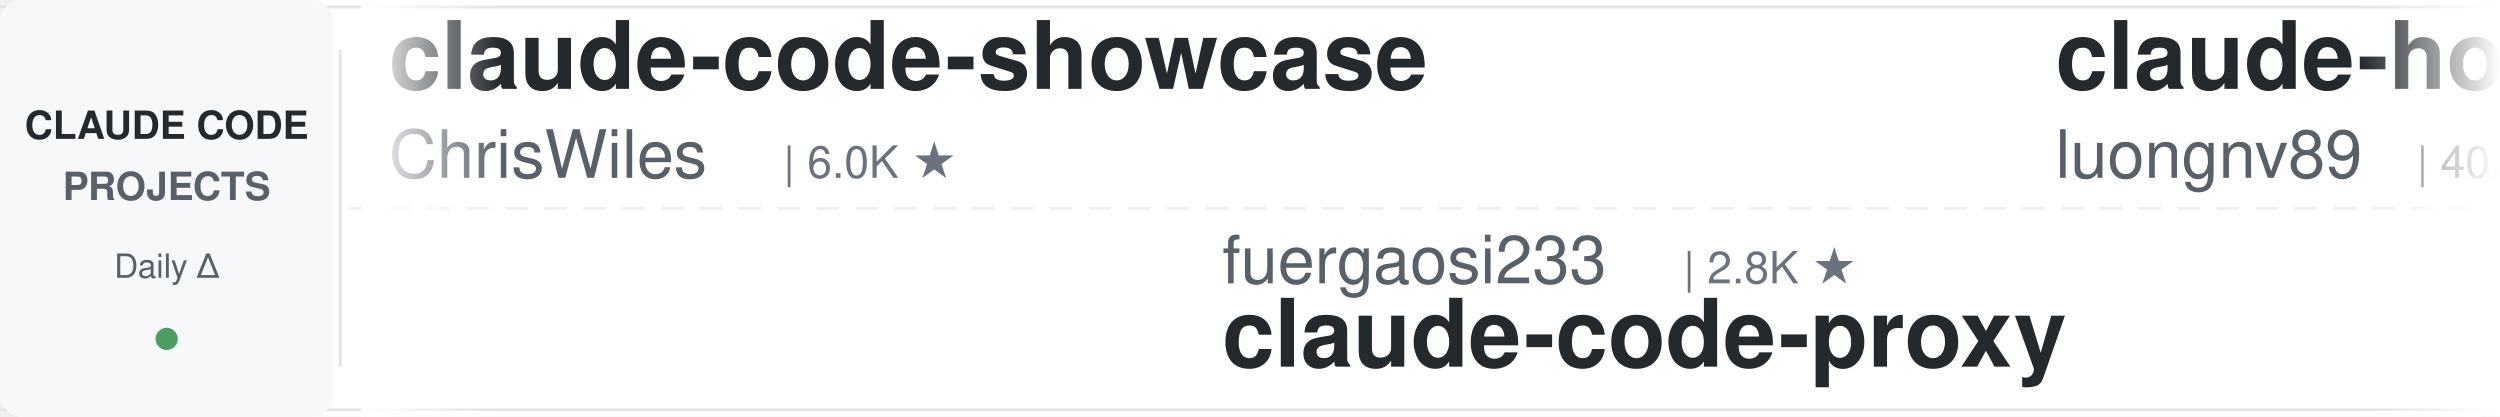
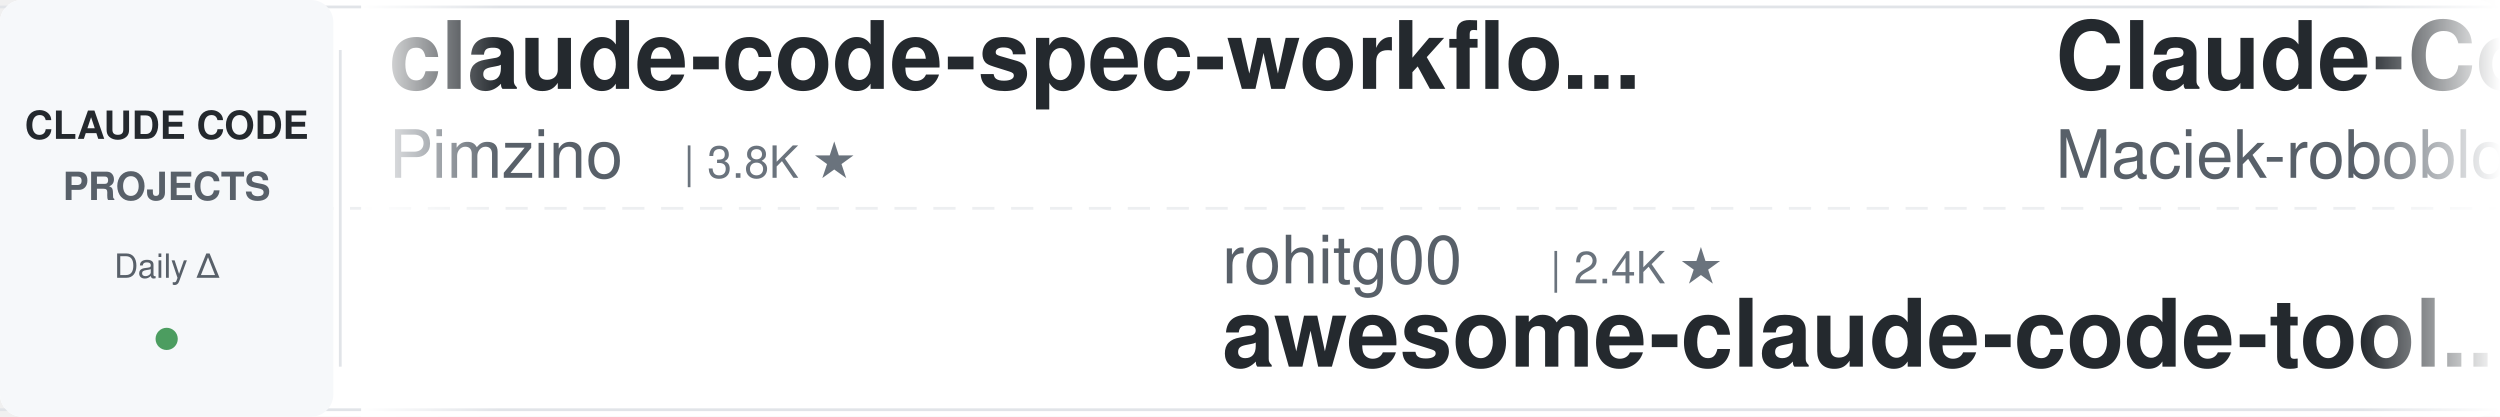
<svg xmlns="http://www.w3.org/2000/svg" width="900" height="150">
  <defs>
    <linearGradient id="leftFade" x1="0%" y1="0%" x2="100%" y2="0%">
      <stop offset="0%" style="stop-color:#ffffff;stop-opacity:1" />
      <stop offset="100%" style="stop-color:#ffffff;stop-opacity:0" />
    </linearGradient>
    <linearGradient id="rightFade" x1="0%" y1="0%" x2="100%" y2="0%">
      <stop offset="0%" style="stop-color:#ffffff;stop-opacity:0" />
      <stop offset="100%" style="stop-color:#ffffff;stop-opacity:1" />
    </linearGradient>
  </defs>
  <rect width="900" height="150" fill="#ffffff" rx="8" />
  <rect x="0" y="2" width="900" height="1" fill="#e1e4e8" />
  <rect x="0" y="147" width="900" height="1" fill="#e1e4e8" />
  <line x1="0" y1="75" x2="900" y2="75" stroke="#e1e4e8" stroke-width="1" stroke-dasharray="8 6" opacity="0.6" />
  <rect x="0" y="0" width="120" height="150" fill="#f6f8fa" rx="8" />
  <text x="60" y="50" font-family="-apple-system, BlinkMacSystemFont, 'Segoe UI', Helvetica, Arial, sans-serif" font-size="14" font-weight="600" fill="#24292e" text-anchor="middle">CLAUDE CODE</text>
  <text x="60" y="72" font-family="-apple-system, BlinkMacSystemFont, 'Segoe UI', Helvetica, Arial, sans-serif" font-size="14" font-weight="600" fill="#586069" text-anchor="middle">PROJECTS</text>
  <text x="60" y="100" font-family="-apple-system, BlinkMacSystemFont, 'Segoe UI', Helvetica, Arial, sans-serif" font-size="12" font-weight="500" fill="#586069" text-anchor="middle">Daily Δ</text>
  <circle cx="60" cy="122" r="4" fill="#22863a" opacity="0.8" />
  <rect x="122" y="18" width="1" height="114" fill="#e1e4e8" />
  <clipPath id="tickerClip">
    <rect x="130" y="0" width="770" height="150" />
  </clipPath>
  <g clip-path="url(#tickerClip)">
    <g id="tickerItems">
      <animateTransform attributeName="transform" attributeType="XML" type="translate" from="0 0" to="-3000 0" dur="54s" repeatCount="indefinite" />
      <g transform="translate(0, 0)">
-         <text x="140" y="32" font-family="-apple-system, BlinkMacSystemFont, 'Segoe UI', Helvetica, Arial, sans-serif" font-size="34" font-weight="600" fill="#24292e">claude-code-showcase</text>
-         <text x="140" y="64" font-family="-apple-system, BlinkMacSystemFont, 'Segoe UI', Helvetica, Arial, sans-serif" font-size="24" font-weight="400" fill="#586069">ChrisWiles</text>
-         <text x="282" y="64" font-family="-apple-system, BlinkMacSystemFont, 'Segoe UI', Helvetica, Arial, sans-serif" font-size="16" font-weight="500" fill="#6a737d">| 6.0K ★</text>
+         <text x="140" y="32" font-family="-apple-system, BlinkMacSystemFont, 'Segoe UI', Helvetica, Arial, sans-serif" font-size="34" font-weight="600" fill="#24292e">claude-code-spec-workflo...</text>
+         <text x="140" y="64" font-family="-apple-system, BlinkMacSystemFont, 'Segoe UI', Helvetica, Arial, sans-serif" font-size="24" font-weight="400" fill="#586069">Pimzino</text>
+         <text x="246" y="64" font-family="-apple-system, BlinkMacSystemFont, 'Segoe UI', Helvetica, Arial, sans-serif" font-size="16" font-weight="500" fill="#6a737d">| 3.8K ★</text>
      </g>
      <g transform="translate(300, 0)">
-         <text x="140" y="102" font-family="-apple-system, BlinkMacSystemFont, 'Segoe UI', Helvetica, Arial, sans-serif" font-size="24" font-weight="400" fill="#586069">fuergaosi233</text>
-         <text x="306" y="102" font-family="-apple-system, BlinkMacSystemFont, 'Segoe UI', Helvetica, Arial, sans-serif" font-size="16" font-weight="500" fill="#6a737d">| 2.8K ★</text>
-         <text x="140" y="132" font-family="-apple-system, BlinkMacSystemFont, 'Segoe UI', Helvetica, Arial, sans-serif" font-size="34" font-weight="600" fill="#24292e">claude-code-proxy</text>
+         <text x="140" y="102" font-family="-apple-system, BlinkMacSystemFont, 'Segoe UI', Helvetica, Arial, sans-serif" font-size="24" font-weight="400" fill="#586069">rohitg00</text>
+         <text x="258" y="102" font-family="-apple-system, BlinkMacSystemFont, 'Segoe UI', Helvetica, Arial, sans-serif" font-size="16" font-weight="500" fill="#6a737d">| 2.4K ★</text>
+         <text x="140" y="132" font-family="-apple-system, BlinkMacSystemFont, 'Segoe UI', Helvetica, Arial, sans-serif" font-size="34" font-weight="600" fill="#24292e">awesome-claude-code-tool...</text>
      </g>
      <g transform="translate(600, 0)">
-         <text x="140" y="32" font-family="-apple-system, BlinkMacSystemFont, 'Segoe UI', Helvetica, Arial, sans-serif" font-size="34" font-weight="600" fill="#24292e">claude-howto</text>
-         <text x="140" y="64" font-family="-apple-system, BlinkMacSystemFont, 'Segoe UI', Helvetica, Arial, sans-serif" font-size="24" font-weight="400" fill="#586069">luongnv89</text>
-         <text x="270" y="64" font-family="-apple-system, BlinkMacSystemFont, 'Segoe UI', Helvetica, Arial, sans-serif" font-size="16" font-weight="500" fill="#6a737d">| 40.5K ★</text>
+         <text x="140" y="32" font-family="-apple-system, BlinkMacSystemFont, 'Segoe UI', Helvetica, Arial, sans-serif" font-size="34" font-weight="600" fill="#24292e">Claude-Code-Usage-Monito...</text>
+         <text x="140" y="64" font-family="-apple-system, BlinkMacSystemFont, 'Segoe UI', Helvetica, Arial, sans-serif" font-size="24" font-weight="400" fill="#586069">Maciek-roboblog</text>
+         <text x="342" y="64" font-family="-apple-system, BlinkMacSystemFont, 'Segoe UI', Helvetica, Arial, sans-serif" font-size="16" font-weight="500" fill="#6a737d">| 8.5K ★</text>
      </g>
      <g transform="translate(900, 0)">
-         <text x="140" y="102" font-family="-apple-system, BlinkMacSystemFont, 'Segoe UI', Helvetica, Arial, sans-serif" font-size="24" font-weight="400" fill="#586069">krusemediallc</text>
-         <text x="318" y="102" font-family="-apple-system, BlinkMacSystemFont, 'Segoe UI', Helvetica, Arial, sans-serif" font-size="16" font-weight="500" fill="#6a737d">| 1.0K ★</text>
-         <text x="140" y="132" font-family="-apple-system, BlinkMacSystemFont, 'Segoe UI', Helvetica, Arial, sans-serif" font-size="34" font-weight="600" fill="#24292e">arcads-claude-code</text>
-       </g>
-       <g transform="translate(1200, 0)">
-         <text x="140" y="32" font-family="-apple-system, BlinkMacSystemFont, 'Segoe UI', Helvetica, Arial, sans-serif" font-size="34" font-weight="600" fill="#24292e">claude-code-guide</text>
-         <text x="140" y="64" font-family="-apple-system, BlinkMacSystemFont, 'Segoe UI', Helvetica, Arial, sans-serif" font-size="24" font-weight="400" fill="#586069">Cranot</text>
-         <text x="234" y="64" font-family="-apple-system, BlinkMacSystemFont, 'Segoe UI', Helvetica, Arial, sans-serif" font-size="16" font-weight="500" fill="#6a737d">| 2.8K ★</text>
-       </g>
-       <g transform="translate(1500, 0)">
-         <text x="140" y="102" font-family="-apple-system, BlinkMacSystemFont, 'Segoe UI', Helvetica, Arial, sans-serif" font-size="24" font-weight="400" fill="#586069">feiskyer</text>
-         <text x="258" y="102" font-family="-apple-system, BlinkMacSystemFont, 'Segoe UI', Helvetica, Arial, sans-serif" font-size="16" font-weight="500" fill="#6a737d">| 1.6K ★</text>
-         <text x="140" y="132" font-family="-apple-system, BlinkMacSystemFont, 'Segoe UI', Helvetica, Arial, sans-serif" font-size="34" font-weight="600" fill="#24292e">claude-code-settings</text>
-       </g>
-       <g transform="translate(1800, 0)">
-         <text x="140" y="32" font-family="-apple-system, BlinkMacSystemFont, 'Segoe UI', Helvetica, Arial, sans-serif" font-size="34" font-weight="600" fill="#24292e">claude-code-skills</text>
-         <text x="140" y="64" font-family="-apple-system, BlinkMacSystemFont, 'Segoe UI', Helvetica, Arial, sans-serif" font-size="24" font-weight="400" fill="#586069">daymade</text>
-         <text x="246" y="64" font-family="-apple-system, BlinkMacSystemFont, 'Segoe UI', Helvetica, Arial, sans-serif" font-size="16" font-weight="500" fill="#6a737d">| 1.3K ★</text>
-       </g>
-       <g transform="translate(2100, 0)">
-         <text x="140" y="102" font-family="-apple-system, BlinkMacSystemFont, 'Segoe UI', Helvetica, Arial, sans-serif" font-size="24" font-weight="400" fill="#586069">AprilNEA</text>
-         <text x="258" y="102" font-family="-apple-system, BlinkMacSystemFont, 'Segoe UI', Helvetica, Arial, sans-serif" font-size="16" font-weight="500" fill="#6a737d">| 392 ★</text>
-         <text x="140" y="132" font-family="-apple-system, BlinkMacSystemFont, 'Segoe UI', Helvetica, Arial, sans-serif" font-size="34" font-weight="600" fill="#24292e">claude-code-source</text>
-       </g>
-       <g transform="translate(2400, 0)">
-         <text x="140" y="32" font-family="-apple-system, BlinkMacSystemFont, 'Segoe UI', Helvetica, Arial, sans-serif" font-size="34" font-weight="600" fill="#24292e">claude-code-rev</text>
-         <text x="140" y="64" font-family="-apple-system, BlinkMacSystemFont, 'Segoe UI', Helvetica, Arial, sans-serif" font-size="24" font-weight="400" fill="#586069">oboard</text>
-         <text x="234" y="64" font-family="-apple-system, BlinkMacSystemFont, 'Segoe UI', Helvetica, Arial, sans-serif" font-size="16" font-weight="500" fill="#6a737d">| 3.3K ★</text>
-       </g>
-       <g transform="translate(2700, 0)">
        <text x="140" y="102" font-family="-apple-system, BlinkMacSystemFont, 'Segoe UI', Helvetica, Arial, sans-serif" font-size="24" font-weight="400" fill="#586069">FlorianBruniaux</text>
        <text x="342" y="102" font-family="-apple-system, BlinkMacSystemFont, 'Segoe UI', Helvetica, Arial, sans-serif" font-size="16" font-weight="500" fill="#6a737d">| 5.5K ★</text>
        <text x="140" y="132" font-family="-apple-system, BlinkMacSystemFont, 'Segoe UI', Helvetica, Arial, sans-serif" font-size="34" font-weight="600" fill="#24292e">claude-code-ultimate-gui...</text>
      </g>
+       <g transform="translate(1200, 0)">
+         <text x="140" y="32" font-family="-apple-system, BlinkMacSystemFont, 'Segoe UI', Helvetica, Arial, sans-serif" font-size="34" font-weight="600" fill="#24292e">claude-code-security-rev...</text>
+         <text x="140" y="64" font-family="-apple-system, BlinkMacSystemFont, 'Segoe UI', Helvetica, Arial, sans-serif" font-size="24" font-weight="400" fill="#586069">anthropics</text>
+         <text x="282" y="64" font-family="-apple-system, BlinkMacSystemFont, 'Segoe UI', Helvetica, Arial, sans-serif" font-size="16" font-weight="500" fill="#6a737d">| 5.6K ★</text>
+       </g>
+       <g transform="translate(1500, 0)">
+         <text x="140" y="102" font-family="-apple-system, BlinkMacSystemFont, 'Segoe UI', Helvetica, Arial, sans-serif" font-size="24" font-weight="400" fill="#586069">luyao618</text>
+         <text x="258" y="102" font-family="-apple-system, BlinkMacSystemFont, 'Segoe UI', Helvetica, Arial, sans-serif" font-size="16" font-weight="500" fill="#6a737d">| 1.6K ★</text>
+         <text x="140" y="132" font-family="-apple-system, BlinkMacSystemFont, 'Segoe UI', Helvetica, Arial, sans-serif" font-size="34" font-weight="600" fill="#24292e">Claude-Code-Source-Study</text>
+       </g>
+       <g transform="translate(1800, 0)">
+         <text x="140" y="32" font-family="-apple-system, BlinkMacSystemFont, 'Segoe UI', Helvetica, Arial, sans-serif" font-size="34" font-weight="600" fill="#24292e">claude-code-telegram</text>
+         <text x="140" y="64" font-family="-apple-system, BlinkMacSystemFont, 'Segoe UI', Helvetica, Arial, sans-serif" font-size="24" font-weight="400" fill="#586069">RichardAtCT</text>
+         <text x="294" y="64" font-family="-apple-system, BlinkMacSystemFont, 'Segoe UI', Helvetica, Arial, sans-serif" font-size="16" font-weight="500" fill="#6a737d">| 2.7K ★</text>
+       </g>
+       <g transform="translate(2100, 0)">
+         <text x="140" y="102" font-family="-apple-system, BlinkMacSystemFont, 'Segoe UI', Helvetica, Arial, sans-serif" font-size="24" font-weight="400" fill="#586069">zebbern</text>
+         <text x="246" y="102" font-family="-apple-system, BlinkMacSystemFont, 'Segoe UI', Helvetica, Arial, sans-serif" font-size="16" font-weight="500" fill="#6a737d">| 4.4K ★</text>
+         <text x="140" y="132" font-family="-apple-system, BlinkMacSystemFont, 'Segoe UI', Helvetica, Arial, sans-serif" font-size="34" font-weight="600" fill="#24292e">claude-code-guide</text>
+       </g>
+       <g transform="translate(2400, 0)">
+         <text x="140" y="32" font-family="-apple-system, BlinkMacSystemFont, 'Segoe UI', Helvetica, Arial, sans-serif" font-size="34" font-weight="600" fill="#24292e">claude-code-from-scratch</text>
+         <text x="140" y="64" font-family="-apple-system, BlinkMacSystemFont, 'Segoe UI', Helvetica, Arial, sans-serif" font-size="24" font-weight="400" fill="#586069">Windy3f3f3f3f</text>
+         <text x="318" y="64" font-family="-apple-system, BlinkMacSystemFont, 'Segoe UI', Helvetica, Arial, sans-serif" font-size="16" font-weight="500" fill="#6a737d">| 2.5K ★</text>
+       </g>
+       <g transform="translate(2700, 0)">
+         <text x="140" y="102" font-family="-apple-system, BlinkMacSystemFont, 'Segoe UI', Helvetica, Arial, sans-serif" font-size="24" font-weight="400" fill="#586069">ykdojo</text>
+         <text x="234" y="102" font-family="-apple-system, BlinkMacSystemFont, 'Segoe UI', Helvetica, Arial, sans-serif" font-size="16" font-weight="500" fill="#6a737d">| 9.4K ★</text>
+         <text x="140" y="132" font-family="-apple-system, BlinkMacSystemFont, 'Segoe UI', Helvetica, Arial, sans-serif" font-size="34" font-weight="600" fill="#24292e">claude-code-tips</text>
+       </g>
      <g transform="translate(3000, 0)">
-         <text x="140" y="32" font-family="-apple-system, BlinkMacSystemFont, 'Segoe UI', Helvetica, Arial, sans-serif" font-size="34" font-weight="600" fill="#24292e">claude-code-showcase</text>
-         <text x="140" y="64" font-family="-apple-system, BlinkMacSystemFont, 'Segoe UI', Helvetica, Arial, sans-serif" font-size="24" font-weight="400" fill="#586069">ChrisWiles</text>
-         <text x="282" y="64" font-family="-apple-system, BlinkMacSystemFont, 'Segoe UI', Helvetica, Arial, sans-serif" font-size="16" font-weight="500" fill="#6a737d">| 6.0K ★</text>
+         <text x="140" y="32" font-family="-apple-system, BlinkMacSystemFont, 'Segoe UI', Helvetica, Arial, sans-serif" font-size="34" font-weight="600" fill="#24292e">claude-code-spec-workflo...</text>
+         <text x="140" y="64" font-family="-apple-system, BlinkMacSystemFont, 'Segoe UI', Helvetica, Arial, sans-serif" font-size="24" font-weight="400" fill="#586069">Pimzino</text>
+         <text x="246" y="64" font-family="-apple-system, BlinkMacSystemFont, 'Segoe UI', Helvetica, Arial, sans-serif" font-size="16" font-weight="500" fill="#6a737d">| 3.8K ★</text>
      </g>
      <g transform="translate(3300, 0)">
-         <text x="140" y="102" font-family="-apple-system, BlinkMacSystemFont, 'Segoe UI', Helvetica, Arial, sans-serif" font-size="24" font-weight="400" fill="#586069">fuergaosi233</text>
-         <text x="306" y="102" font-family="-apple-system, BlinkMacSystemFont, 'Segoe UI', Helvetica, Arial, sans-serif" font-size="16" font-weight="500" fill="#6a737d">| 2.8K ★</text>
-         <text x="140" y="132" font-family="-apple-system, BlinkMacSystemFont, 'Segoe UI', Helvetica, Arial, sans-serif" font-size="34" font-weight="600" fill="#24292e">claude-code-proxy</text>
+         <text x="140" y="102" font-family="-apple-system, BlinkMacSystemFont, 'Segoe UI', Helvetica, Arial, sans-serif" font-size="24" font-weight="400" fill="#586069">rohitg00</text>
+         <text x="258" y="102" font-family="-apple-system, BlinkMacSystemFont, 'Segoe UI', Helvetica, Arial, sans-serif" font-size="16" font-weight="500" fill="#6a737d">| 2.4K ★</text>
+         <text x="140" y="132" font-family="-apple-system, BlinkMacSystemFont, 'Segoe UI', Helvetica, Arial, sans-serif" font-size="34" font-weight="600" fill="#24292e">awesome-claude-code-tool...</text>
      </g>
      <g transform="translate(3600, 0)">
-         <text x="140" y="32" font-family="-apple-system, BlinkMacSystemFont, 'Segoe UI', Helvetica, Arial, sans-serif" font-size="34" font-weight="600" fill="#24292e">claude-howto</text>
-         <text x="140" y="64" font-family="-apple-system, BlinkMacSystemFont, 'Segoe UI', Helvetica, Arial, sans-serif" font-size="24" font-weight="400" fill="#586069">luongnv89</text>
-         <text x="270" y="64" font-family="-apple-system, BlinkMacSystemFont, 'Segoe UI', Helvetica, Arial, sans-serif" font-size="16" font-weight="500" fill="#6a737d">| 40.5K ★</text>
+         <text x="140" y="32" font-family="-apple-system, BlinkMacSystemFont, 'Segoe UI', Helvetica, Arial, sans-serif" font-size="34" font-weight="600" fill="#24292e">Claude-Code-Usage-Monito...</text>
+         <text x="140" y="64" font-family="-apple-system, BlinkMacSystemFont, 'Segoe UI', Helvetica, Arial, sans-serif" font-size="24" font-weight="400" fill="#586069">Maciek-roboblog</text>
+         <text x="342" y="64" font-family="-apple-system, BlinkMacSystemFont, 'Segoe UI', Helvetica, Arial, sans-serif" font-size="16" font-weight="500" fill="#6a737d">| 8.5K ★</text>
      </g>
      <g transform="translate(3900, 0)">
-         <text x="140" y="102" font-family="-apple-system, BlinkMacSystemFont, 'Segoe UI', Helvetica, Arial, sans-serif" font-size="24" font-weight="400" fill="#586069">krusemediallc</text>
-         <text x="318" y="102" font-family="-apple-system, BlinkMacSystemFont, 'Segoe UI', Helvetica, Arial, sans-serif" font-size="16" font-weight="500" fill="#6a737d">| 1.0K ★</text>
-         <text x="140" y="132" font-family="-apple-system, BlinkMacSystemFont, 'Segoe UI', Helvetica, Arial, sans-serif" font-size="34" font-weight="600" fill="#24292e">arcads-claude-code</text>
+         <text x="140" y="102" font-family="-apple-system, BlinkMacSystemFont, 'Segoe UI', Helvetica, Arial, sans-serif" font-size="24" font-weight="400" fill="#586069">FlorianBruniaux</text>
+         <text x="342" y="102" font-family="-apple-system, BlinkMacSystemFont, 'Segoe UI', Helvetica, Arial, sans-serif" font-size="16" font-weight="500" fill="#6a737d">| 5.5K ★</text>
+         <text x="140" y="132" font-family="-apple-system, BlinkMacSystemFont, 'Segoe UI', Helvetica, Arial, sans-serif" font-size="34" font-weight="600" fill="#24292e">claude-code-ultimate-gui...</text>
      </g>
    </g>
  </g>
  <rect x="130" y="0" width="50" height="150" fill="url(#leftFade)" />
  <rect x="850" y="0" width="50" height="150" fill="url(#rightFade)" />
</svg>
